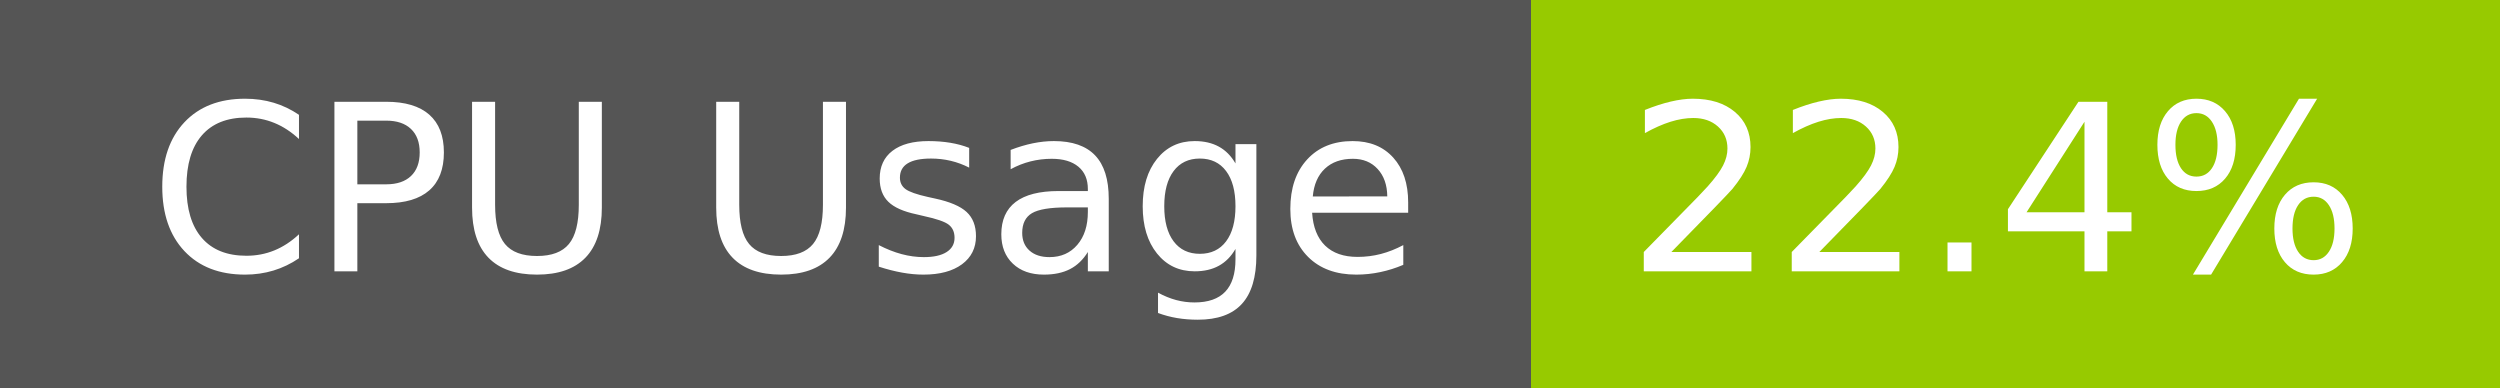
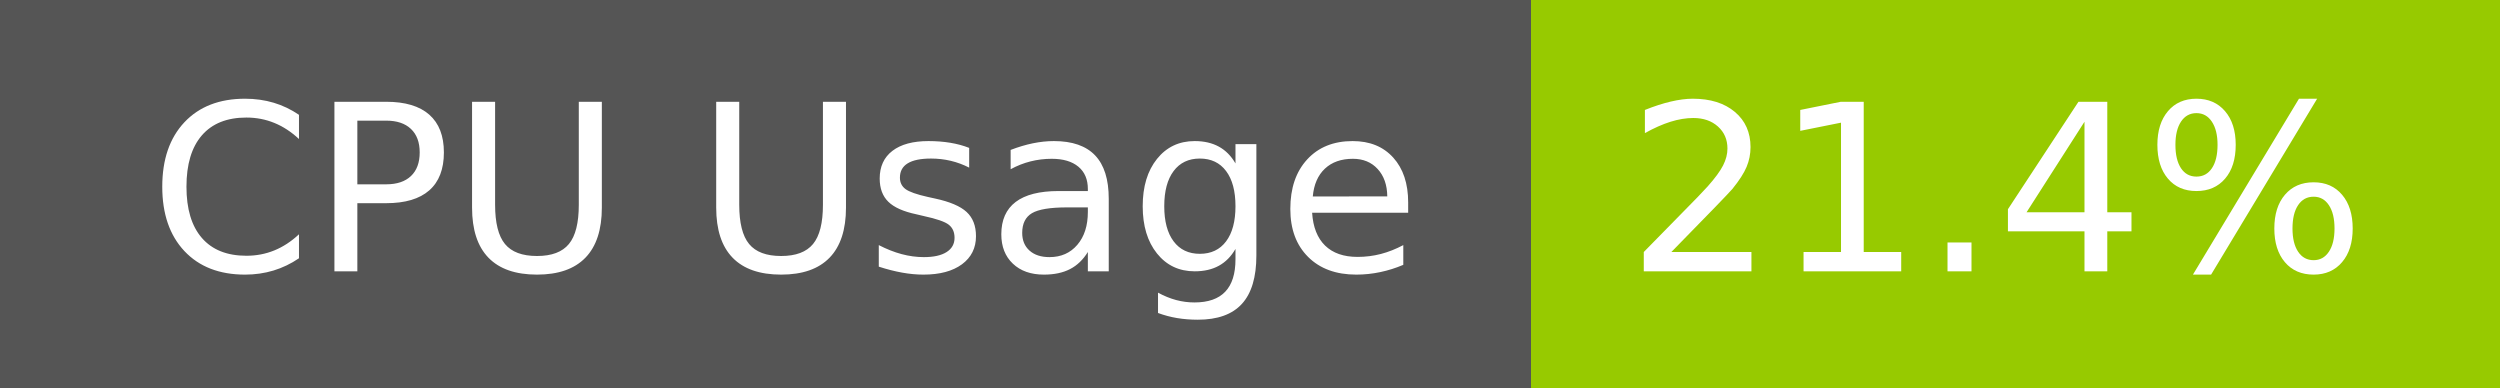
- <svg xmlns="http://www.w3.org/2000/svg" width="129" height="20" role="img" aria-label="CPU Usage: 22.4%">
+ <svg xmlns="http://www.w3.org/2000/svg" width="129" height="20" role="img" aria-label="CPU Usage: 21.4%">
  <g shape-rendering="crispEdges">
    <rect width="79" height="20" fill="#555" />
    <rect x="79" width="50" height="20" fill="#97ca00" />
  </g>
  <g fill="#fff" text-anchor="middle" font-family="Verdana,Geneva,DejaVu Sans,sans-serif" text-rendering="geometricPrecision" font-size="120">
    <text x="405" y="140" transform="scale(.1)" fill="#fff" textLength="665">CPU Usage</text>
-     <text x="1030" y="140" transform="scale(.1)" fill="#fff" textLength="390">22.4%</text>
+     <text x="1030" y="140" transform="scale(.1)" fill="#fff" textLength="390">21.4%</text>
  </g>
</svg>
